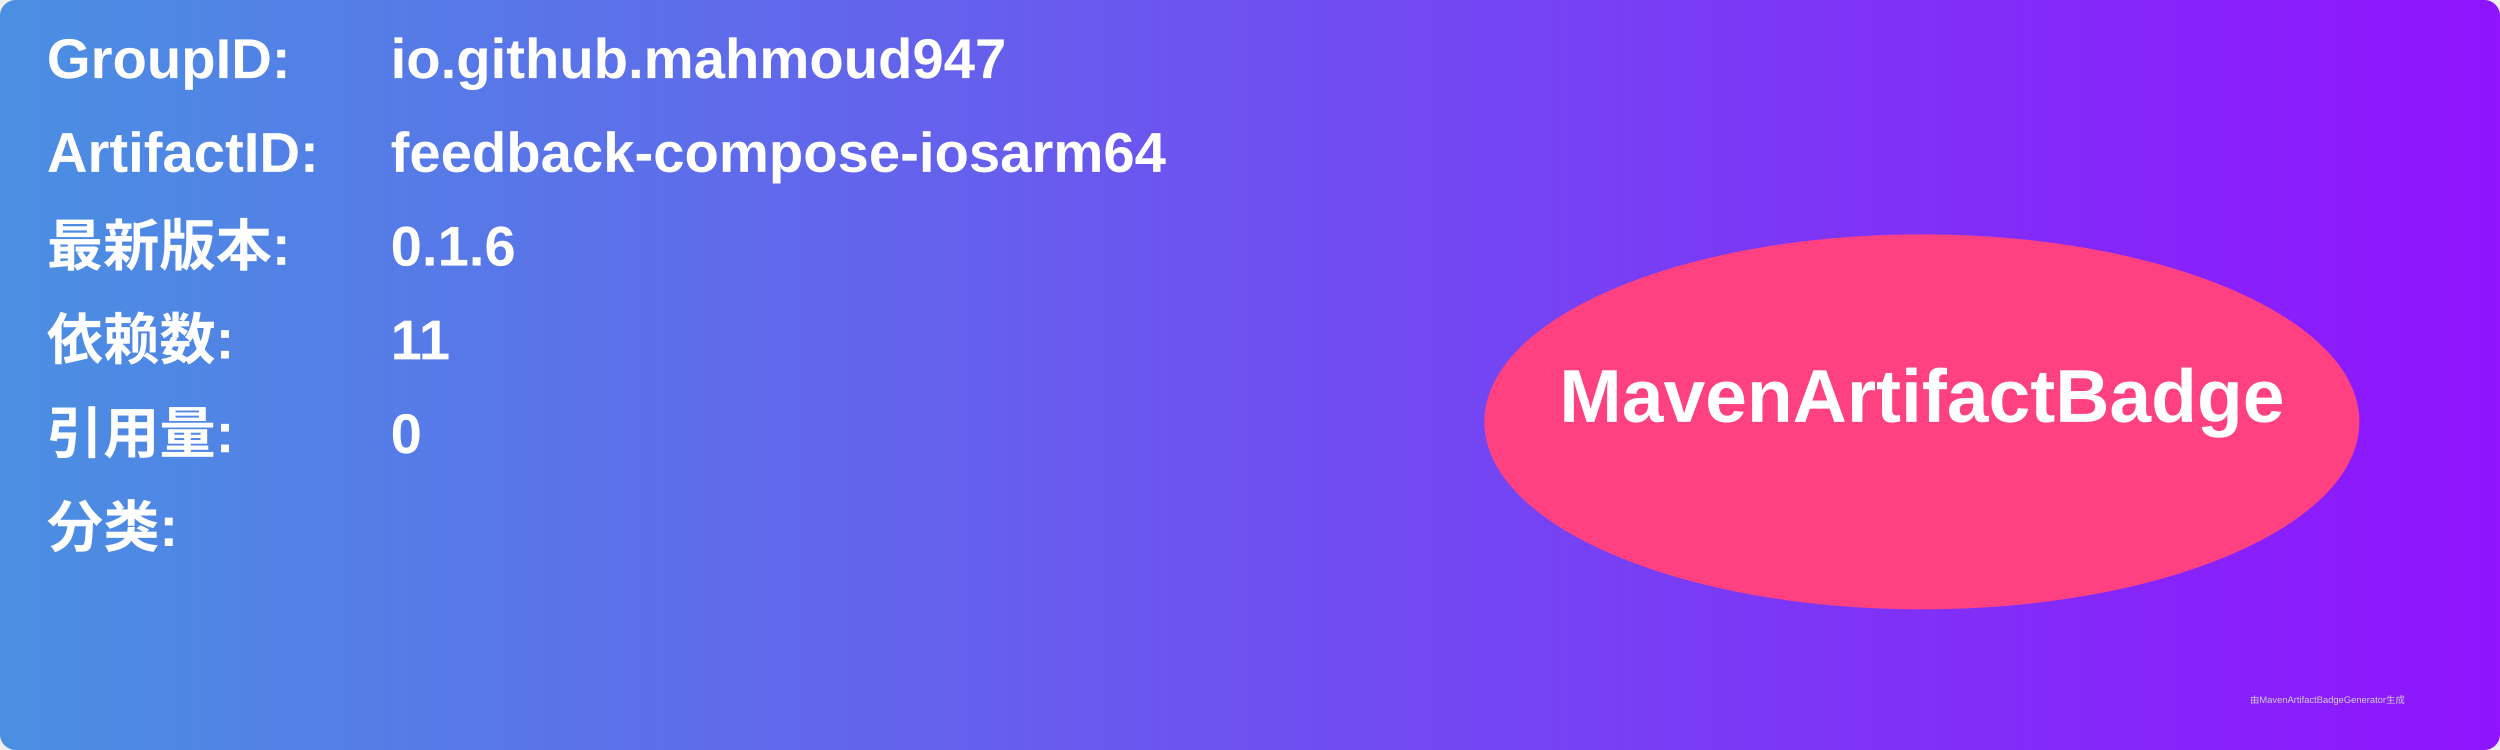
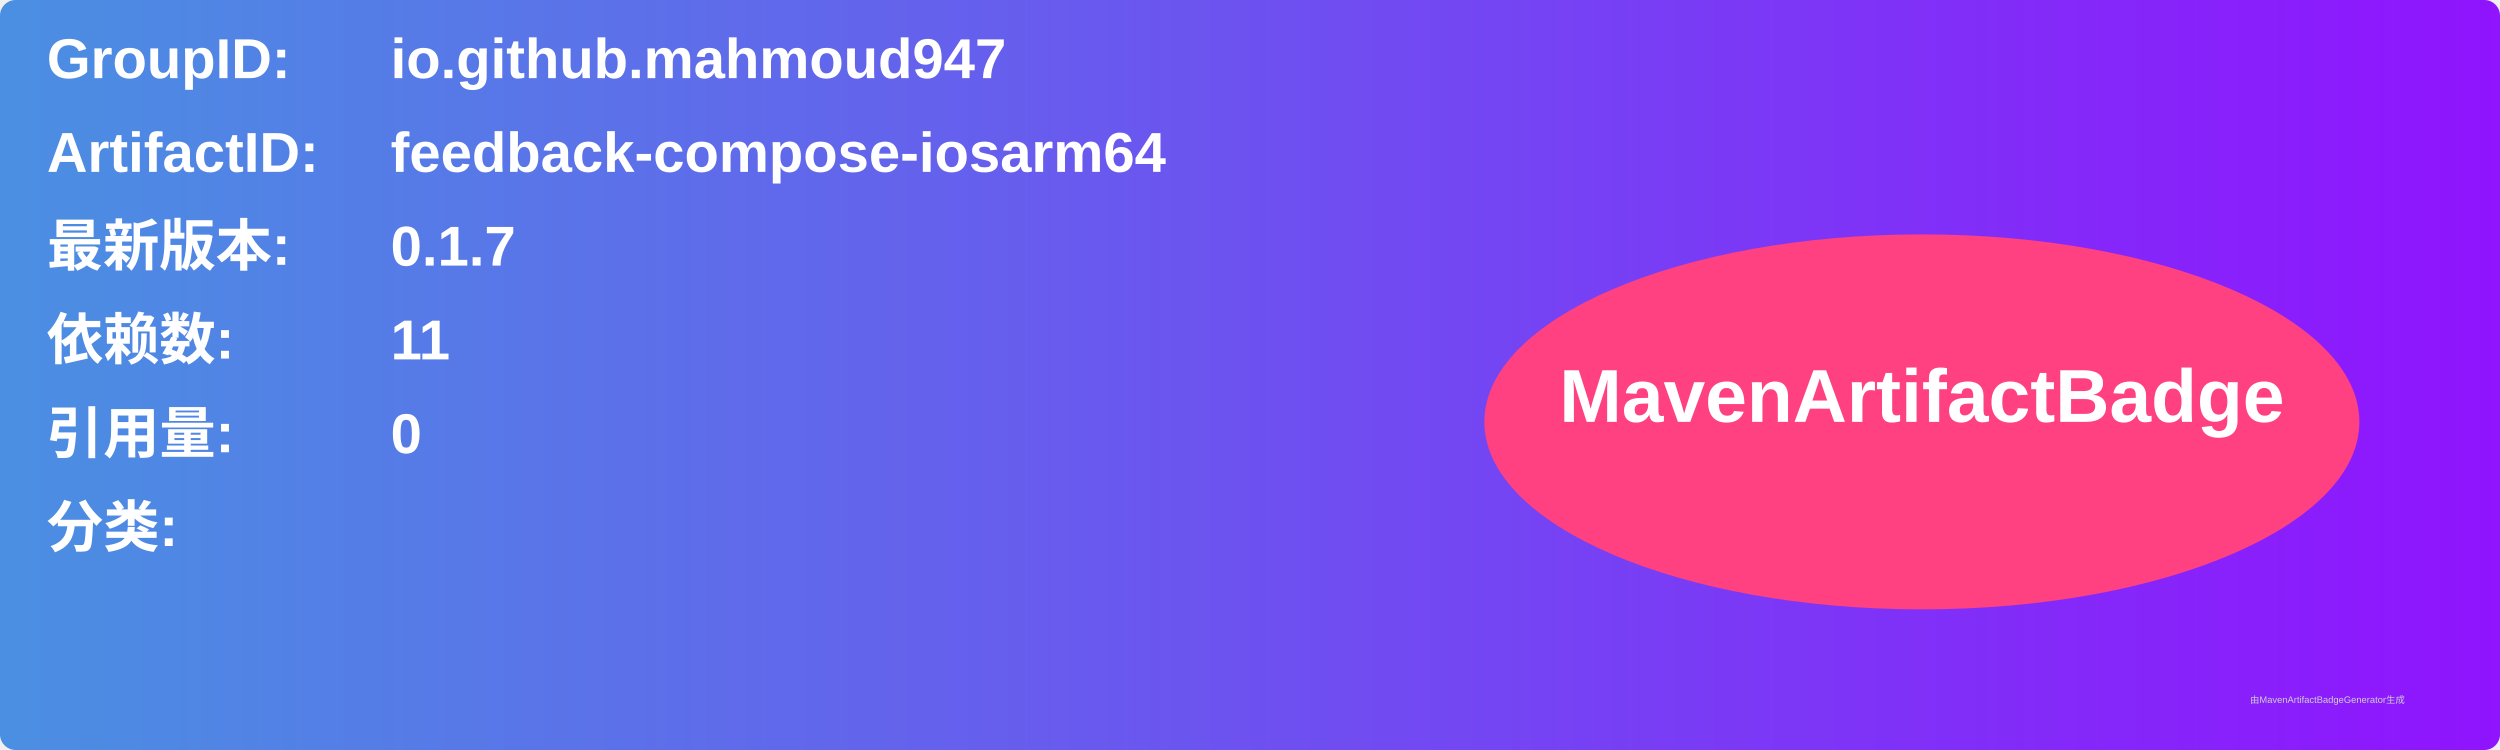
<svg xmlns="http://www.w3.org/2000/svg" width="800" height="240" viewBox="0 0 800 240">
  <linearGradient id="grad" x1="0%" y1="0%" x2="100%" y2="0%">
    <stop offset="0%" stop-color="#4a90e2" />
    <stop offset="100%" stop-color="#9013fe" />
  </linearGradient>
  <rect width="100%" height="100%" rx="5" ry="5" fill="url(#grad)" />
  <g transform="translate(15, 15)">
    <text x="0" y="10" font-family="Arial" font-size="18" fill="white" font-weight="bold" width="260">GroupID:</text>
    <text x="110" y="10" font-family="Arial" font-size="18" fill="white" font-weight="bold" width="460">io.github.mahmoud947</text>
    <text x="0" y="40" font-family="Arial" font-size="18" fill="white" font-weight="bold" width="260">ArtifactID:</text>
    <text x="110" y="40" font-family="Arial" font-size="18" fill="white" font-weight="bold" width="460">feedback-compose-iosarm64</text>
    <text x="0" y="70" font-family="Arial" font-size="18" fill="white" font-weight="bold">最新版本:</text>
    <text x="110" y="70" font-family="Arial" font-size="18" fill="white" font-weight="bold">
-       <tspan font-weight="bold">0.1.6</tspan>
+       <tspan font-weight="bold">0.1.7</tspan>
    </text>
    <text x="0" y="100" font-family="Arial" font-size="18" fill="white" font-weight="bold">依赖数: </text>
    <text x="110" y="100" font-family="Arial" font-size="18" fill="white">
      <tspan font-weight="bold">11</tspan>
    </text>
    <text x="0" y="130" font-family="Arial" font-size="18" fill="white" font-weight="bold">引用量: </text>
    <text x="110" y="130" font-family="Arial" font-size="18" fill="white">
      <tspan font-weight="bold">0</tspan>
    </text>
    <text x="0" y="160" font-family="Arial" font-size="18" fill="white" font-weight="bold">分类:</text>
    <text x="10" y="190" font-family="Arial" font-size="10" fill="white">
      <tspan font-weight="bold" />
    </text>
    <ellipse cx="600" cy="120" rx="140" ry="60" fill="#ff4081" />
    <text x="600" y="120" text-anchor="middle" font-family="Arial" font-size="24" fill="white" font-weight="bold">MavenArtifactBadge</text>
  </g>
  <text x="720" y="225" font-family="Arial" font-size="3" fill="#d0d0d0">由MavenArtifactBadgeGenerator生成</text>
</svg>
